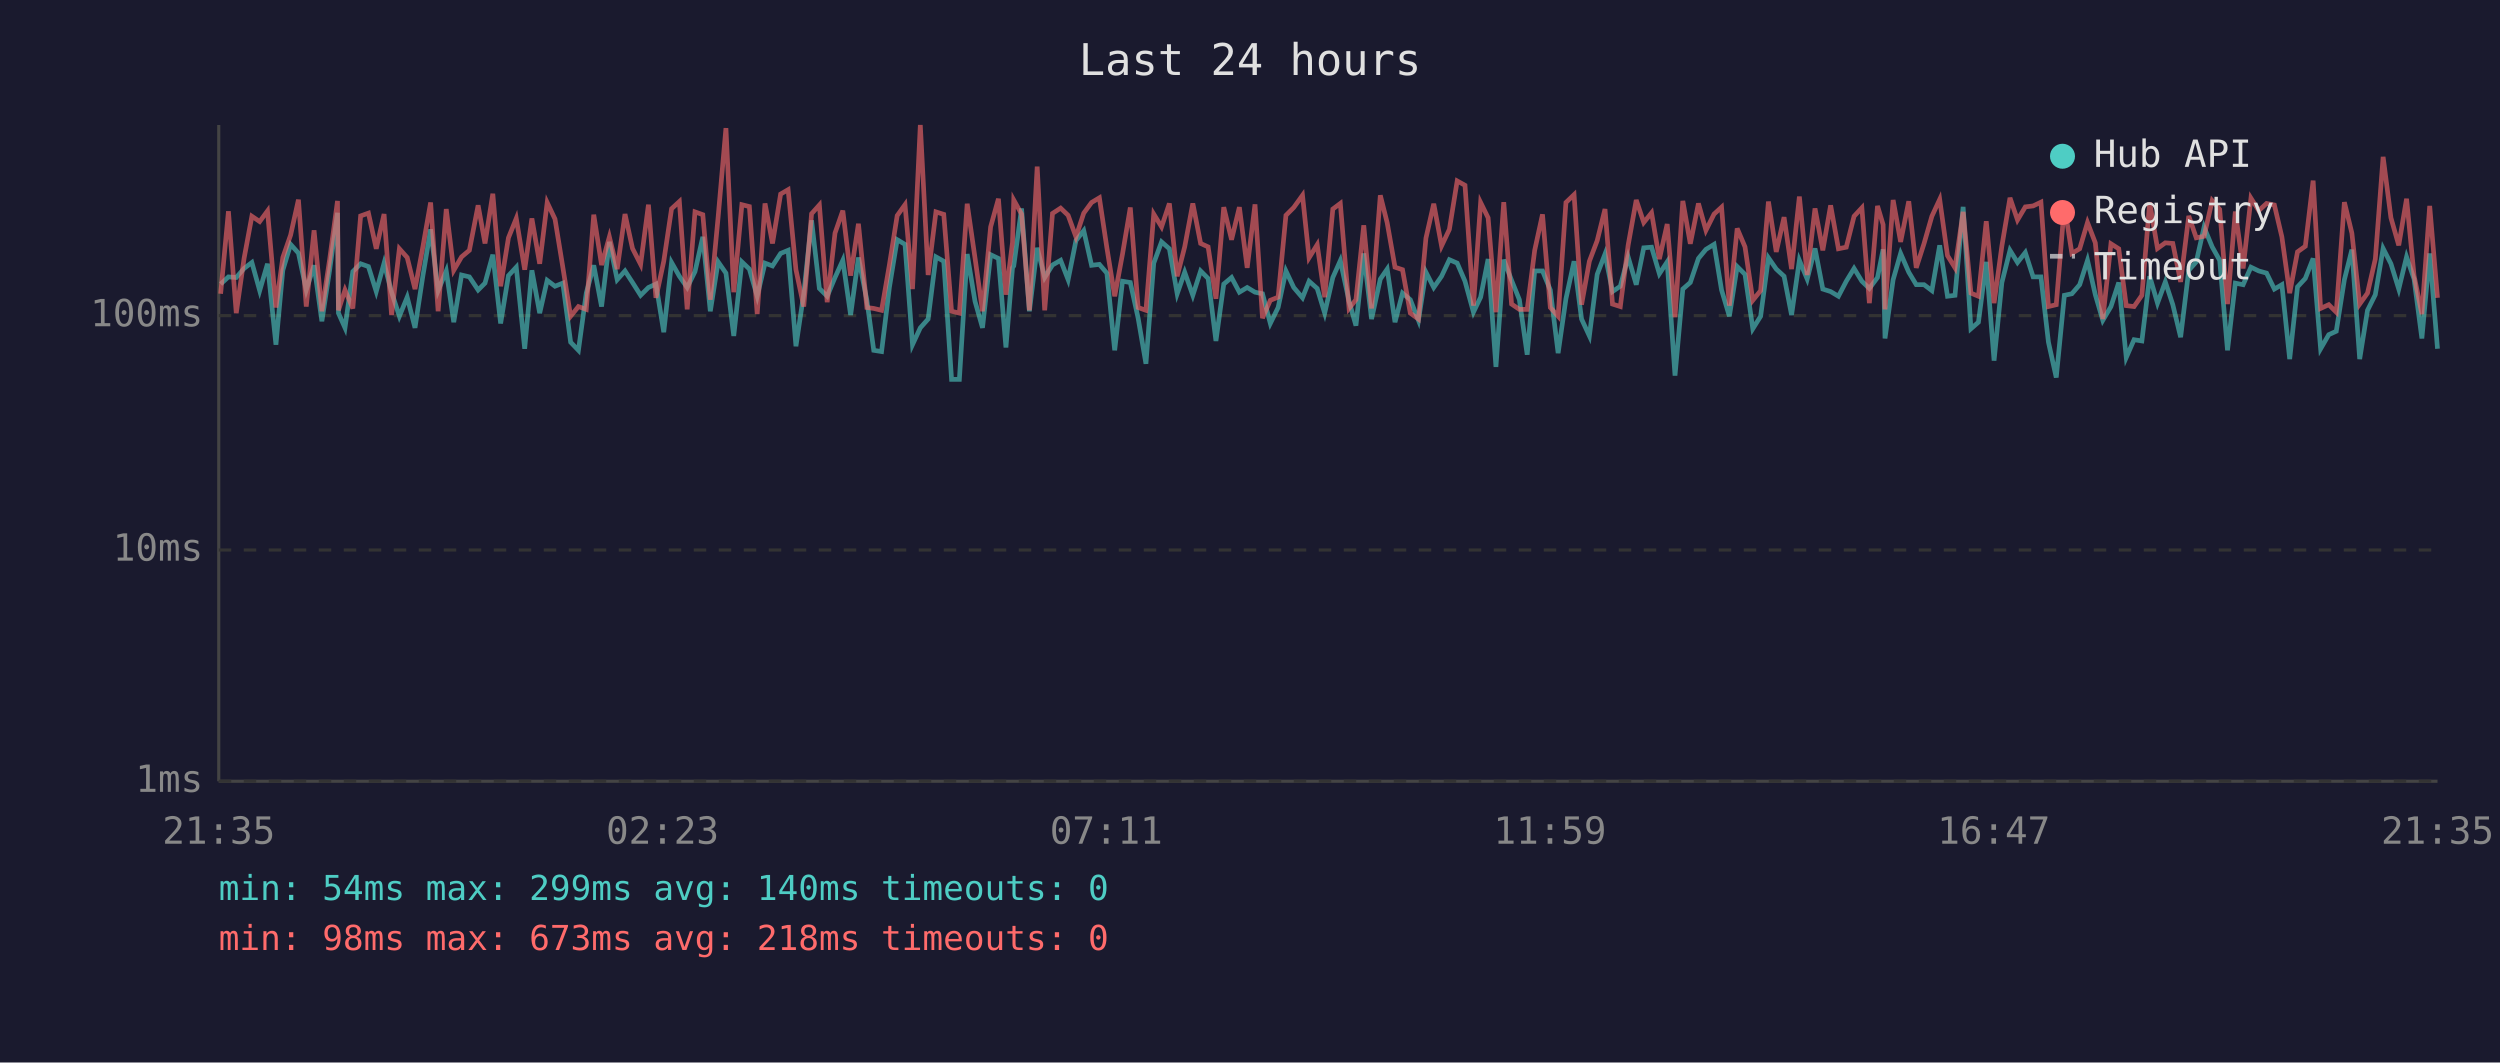
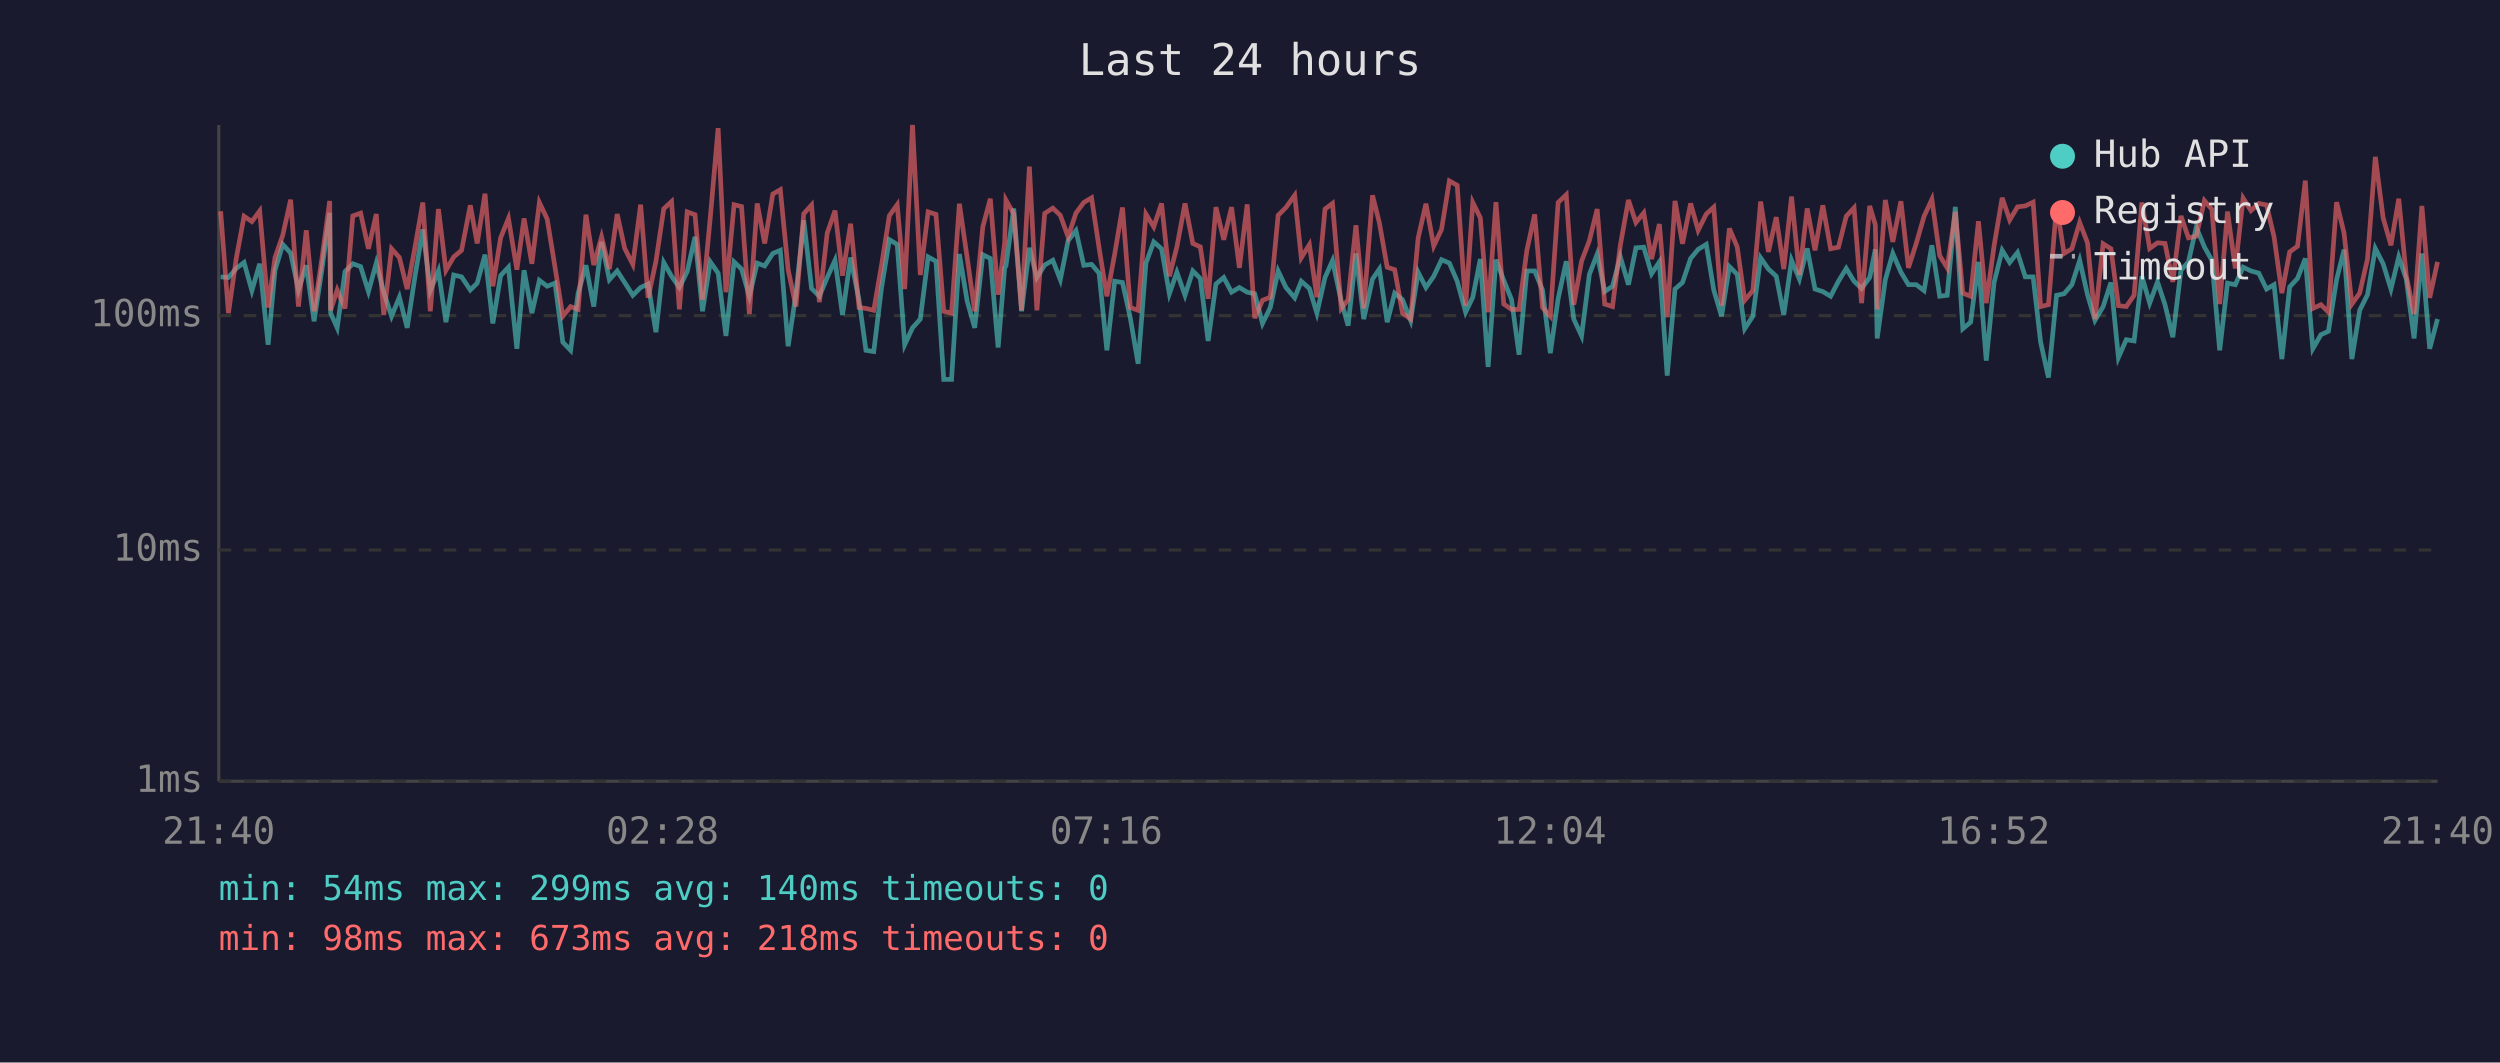
<svg xmlns="http://www.w3.org/2000/svg" viewBox="0 0 800 340" font-family="monospace" font-size="12">
  <rect width="800" height="340" fill="#1a1a2e" />
  <text x="400" y="24" fill="#e0e0e0" font-size="14" text-anchor="middle">Last 24 hours</text>
  <line x1="70" y1="40" x2="70" y2="250" stroke="#444" stroke-width="1" />
  <line x1="70" y1="250" x2="780" y2="250" stroke="#444" stroke-width="1" />
  <line x1="70" y1="250" x2="780" y2="250" stroke="#333" stroke-width="1" stroke-dasharray="4" />
  <text x="65" y="250" fill="#888" text-anchor="end" dominant-baseline="middle">1ms</text>
  <line x1="70" y1="176" x2="780" y2="176" stroke="#333" stroke-width="1" stroke-dasharray="4" />
  <text x="65" y="176" fill="#888" text-anchor="end" dominant-baseline="middle">10ms</text>
  <line x1="70" y1="101" x2="780" y2="101" stroke="#333" stroke-width="1" stroke-dasharray="4" />
  <text x="65" y="101" fill="#888" text-anchor="end" dominant-baseline="middle">100ms</text>
-   <text x="70" y="270" fill="#888" text-anchor="middle">21:35</text>
-   <text x="212" y="270" fill="#888" text-anchor="middle">02:23</text>
-   <text x="354" y="270" fill="#888" text-anchor="middle">07:11</text>
-   <text x="496" y="270" fill="#888" text-anchor="middle">11:59</text>
-   <text x="638" y="270" fill="#888" text-anchor="middle">16:47</text>
-   <text x="780" y="270" fill="#888" text-anchor="middle">21:35</text>
-   <polyline points="70.6,90.9 73.1,88.6 75.6,88.8 78.1,85.9 80.6,84.0 83.1,93.0 85.6,84.4 88.3,110.3 90.5,86.5 93.0,78.2 95.5,81.0 98.0,92.8 100.5,84.9 103.0,102.8 105.5,86.3 108.0,68.1 108.3,100.2 110.4,104.9 112.9,86.9 115.4,84.4 117.9,85.3 120.4,93.3 122.9,84.2 125.3,93.5 127.8,101.2 130.3,95.1 132.8,104.9 135.3,88.4 137.8,73.4 140.2,93.0 142.8,86.7 145.2,103.1 147.7,88.0 150.2,88.6 153.0,92.8 155.2,90.6 157.7,81.5 160.2,103.5 162.7,88.2 165.2,85.5 167.9,111.6 170.2,86.5 172.7,100.2 175.1,89.7 177.6,91.6 180.1,90.6 182.6,109.5 185.1,112.1 187.6,93.8 190.0,84.9 192.5,98.1 195.0,77.4 197.5,89.5 200.0,86.7 202.4,90.4 205.0,94.5 207.5,92.0 209.9,90.9 212.4,106.3 214.9,84.0 217.4,88.4 219.9,92.0 222.4,86.9 224.9,75.8 227.3,99.6 229.8,83.8 232.3,87.4 234.8,107.5 237.4,83.8 239.8,86.1 242.3,94.8 244.8,84.2 247.2,85.1 249.8,81.1 252.2,80.1 254.7,110.8 257.2,94.0 259.7,70.5 262.2,92.3 264.7,94.8 267.2,88.8 269.7,83.3 272.2,100.8 274.7,82.4 277.4,96.1 279.6,112.1 282.1,112.5 284.6,92.0 287.1,76.7 289.6,78.2 292.0,110.3 294.5,104.9 297.0,102.1 299.5,82.2 302.0,83.6 304.5,121.4 307.0,121.4 309.5,81.3 312.0,96.4 314.4,104.9 317.0,81.5 319.5,82.7 321.9,111.2 324.0,85.7 324.4,85.1 326.9,66.7 329.4,99.6 331.9,79.3 334.3,88.8 336.8,84.8 339.4,83.3 341.8,89.5 344.3,77.0 346.8,73.8 349.3,84.9 351.8,84.6 354.2,87.4 356.7,112.1 359.2,90.0 361.7,90.4 364.2,101.8 366.7,116.4 369.2,84.2 371.7,77.4 374.2,79.6 376.7,94.0 379.1,87.1 381.7,94.5 384.2,86.7 386.6,89.1 389.1,109.1 391.6,90.9 394.1,88.8 396.6,93.5 399.1,92.0 401.6,93.5 404.0,94.0 406.5,103.5 409.0,98.4 411.5,86.7 414.0,92.0 416.8,95.3 418.9,90.0 421.5,92.3 423.9,100.2 426.5,88.8 428.9,83.4 431.7,96.4 433.9,104.2 436.4,81.1 438.9,102.1 441.7,89.3 443.9,86.1 446.4,103.1 448.8,93.8 451.3,95.9 453.9,102.5 456.3,87.1 458.8,92.0 461.3,88.4 463.8,83.1 466.3,84.2 468.8,90.0 471.5,99.9 473.8,95.1 476.2,82.9 478.7,117.4 481.2,83.1 483.7,89.7 486.2,95.9 488.7,113.5 491.1,86.7 493.6,86.7 496.1,92.8 498.6,113.0 501.1,95.6 503.7,83.6 506.1,102.1 508.6,107.5 511.1,87.8 513.6,81.3 516.0,93.3 518.5,91.6 521.0,82.2 523.6,91.1 526.0,79.3 528.5,79.1 531.0,87.6 533.5,83.8 536.0,120.2 538.5,92.5 540.9,90.4 543.5,82.7 545.9,79.8 548.5,78.2 550.9,92.8 553.4,101.2 555.9,85.3 558.4,87.8 560.9,105.2 563.4,101.2 565.9,82.5 568.4,86.1 570.9,88.4 573.3,100.8 575.8,83.3 578.3,89.3 580.8,79.5 583.3,92.5 585.8,93.3 588.3,94.8 590.8,90.0 593.3,85.9 595.8,90.0 598.2,92.3 600.8,88.8 602.6,79.8 603.2,108.3 605.8,89.5 608.2,81.1 610.8,87.1 613.2,91.1 615.7,91.1 618.2,93.0 620.7,78.5 623.2,94.8 625.6,94.5 628.2,66.2 630.7,105.2 633.1,103.1 635.6,83.8 638.1,115.4 640.6,90.4 643.2,80.1 645.6,84.0 648.1,80.8 650.6,88.6 653.1,88.6 655.5,109.5 658.0,120.8 660.6,94.5 663.0,94.0 665.5,91.1 668.0,83.3 670.5,94.3 672.9,102.5 675.5,98.1 678.0,90.4 680.4,114.4 682.9,108.7 685.4,109.1 687.9,88.4 690.4,97.0 692.9,90.2 695.3,97.5 697.8,107.9 700.4,86.5 702.8,83.8 705.3,72.7 707.9,79.0 710.3,83.3 712.8,112.1 715.3,90.6 717.8,91.1 720.3,85.5 722.8,86.7 725.3,87.4 727.8,92.5 730.2,91.1 732.7,114.9 735.2,91.8 737.7,89.1 740.2,82.7 742.6,111.6 745.2,107.1 747.6,106.0 750.2,89.5 752.6,79.9 755.1,114.9 757.6,99.3 760.1,94.3 762.6,79.5 765.1,84.4 767.6,92.5 770.1,82.2 772.5,89.3 775.0,108.3 777.5,81.1 780.0,111.6" fill="none" stroke="#4ecdc4" stroke-width="1.5" opacity="0.6" />
-   <polyline points="70.6,94.0 73.1,67.6 75.6,100.2 78.1,82.7 80.6,69.2 83.1,70.9 85.6,67.5 88.3,98.4 90.5,82.4 93.0,75.2 95.5,63.9 98.0,98.1 100.5,73.7 103.0,99.6 105.5,82.9 108.0,64.3 108.3,99.3 110.4,92.8 112.9,98.7 115.4,69.1 117.9,68.2 120.4,79.6 122.9,68.5 125.3,100.8 127.8,79.6 130.3,82.4 132.8,92.5 135.3,79.1 137.8,64.8 140.2,99.6 142.8,66.9 145.2,86.5 147.7,82.2 150.2,80.1 153.0,65.7 155.2,77.9 157.7,62.0 160.2,91.6 162.7,76.1 165.2,69.9 167.9,86.3 170.2,69.9 172.7,84.4 175.1,64.8 177.6,70.1 180.1,85.5 182.6,101.2 185.1,98.1 187.6,99.0 190.0,68.7 192.5,84.8 195.0,75.8 197.5,86.1 200.0,68.5 202.4,79.5 205.0,84.6 207.5,65.5 209.9,95.3 212.4,83.6 214.9,66.8 217.4,64.5 219.9,99.0 222.4,67.8 224.9,68.7 227.3,95.9 229.8,69.5 232.3,41.0 234.8,93.5 237.4,65.5 239.8,66.1 242.3,100.5 244.8,65.1 247.2,77.9 249.8,62.1 252.2,60.7 254.7,86.3 257.2,98.1 259.7,68.4 262.2,65.6 264.7,96.7 267.2,74.6 269.7,67.4 272.2,88.2 274.7,71.6 277.4,98.4 279.6,98.7 282.1,99.3 284.6,84.8 287.1,69.0 289.6,65.5 292.0,92.5 294.5,40.0 297.0,88.0 299.5,67.8 302.0,68.6 304.5,99.6 307.0,100.2 309.5,65.2 312.0,82.5 314.4,99.6 317.0,72.6 319.5,63.6 321.9,94.3 324.0,77.6 324.4,64.0 326.9,68.5 329.4,99.3 331.9,53.3 334.3,99.3 336.8,68.3 339.4,66.6 341.8,68.9 344.3,75.8 346.8,68.2 349.3,64.8 351.8,63.3 354.2,79.3 356.7,94.8 359.2,81.3 361.7,66.4 364.2,98.4 366.7,99.3 369.2,68.5 371.7,72.6 374.2,65.1 376.7,88.4 379.1,79.0 381.7,65.1 384.2,77.9 386.6,79.0 389.1,95.6 391.6,66.3 394.1,76.7 396.6,66.3 399.1,85.7 401.6,65.4 404.0,101.8 406.5,96.1 409.0,95.1 411.5,68.9 414.0,66.4 416.8,62.5 418.9,82.5 421.5,78.3 423.9,95.1 426.5,66.9 428.9,65.1 431.7,98.7 433.9,95.9 436.4,72.1 438.9,98.7 441.7,62.5 443.9,71.3 446.4,85.5 448.8,86.3 451.3,100.2 453.9,102.1 456.3,76.2 458.8,65.2 461.3,78.7 463.8,73.4 466.3,57.9 468.8,59.3 471.5,97.8 473.8,64.8 476.2,69.7 478.7,99.9 481.2,64.7 483.7,97.3 486.2,99.0 488.7,99.0 491.1,80.1 493.6,68.6 496.1,98.4 498.6,101.2 501.1,64.8 503.7,62.3 506.1,97.5 508.6,83.6 511.1,77.0 513.6,66.9 516.0,97.3 518.5,98.1 521.0,78.5 523.6,64.0 526.0,71.2 528.5,68.1 531.0,82.9 533.5,71.7 536.0,101.5 538.5,64.3 540.9,78.0 543.5,65.1 545.9,73.7 548.5,68.5 550.9,66.3 553.4,97.8 555.9,73.1 558.4,79.0 560.9,96.1 563.4,93.0 565.9,64.5 568.4,80.6 570.9,69.5 573.3,86.1 575.8,62.9 578.3,88.0 580.8,66.7 583.3,80.1 585.8,65.7 588.3,79.6 590.8,79.1 593.3,69.2 595.8,66.5 598.2,97.0 600.8,65.9 602.6,71.9 603.2,99.0 605.8,64.0 608.2,77.4 610.8,64.4 613.2,85.7 615.7,77.9 618.2,69.2 620.7,63.8 623.2,81.8 625.6,85.7 628.2,67.8 630.7,93.8 633.1,94.8 635.6,70.8 638.1,97.0 640.6,78.7 643.2,63.3 645.6,70.4 648.1,66.2 650.6,65.9 653.1,64.7 655.5,98.1 658.0,97.5 660.6,65.7 663.0,81.1 665.5,79.6 668.0,71.2 670.5,77.7 672.9,102.1 675.5,78.0 678.0,79.6 680.4,97.8 682.9,98.1 685.4,94.5 687.9,64.8 690.4,79.5 692.9,77.7 695.3,77.9 697.8,90.2 700.4,69.1 702.8,76.1 705.3,75.6 707.9,64.2 710.3,67.0 712.8,97.3 715.3,67.7 717.8,85.9 720.3,63.4 722.8,67.4 725.3,65.1 727.8,65.6 730.2,75.8 732.7,93.8 735.2,80.6 737.7,78.8 740.2,57.8 742.6,98.7 745.2,97.5 747.6,99.9 750.2,64.7 752.6,74.6 755.1,97.3 757.6,93.8 760.1,82.9 762.6,50.2 765.1,69.7 767.6,78.5 770.1,63.6 772.5,88.2 775.0,100.5 777.5,65.9 780.0,95.3" fill="none" stroke="#ff6b6b" stroke-width="1.5" opacity="0.6" />
+   <text x="70" y="270" fill="#888" text-anchor="middle">21:40</text>
+   <text x="212" y="270" fill="#888" text-anchor="middle">02:28</text>
+   <text x="354" y="270" fill="#888" text-anchor="middle">07:16</text>
+   <text x="496" y="270" fill="#888" text-anchor="middle">12:04</text>
+   <text x="638" y="270" fill="#888" text-anchor="middle">16:52</text>
+   <text x="780" y="270" fill="#888" text-anchor="middle">21:40</text>
+   <polyline points="70.6,88.6 73.1,88.8 75.6,85.9 78.1,84.0 80.6,93.0 83.1,84.4 85.8,110.3 88.0,86.5 90.5,78.2 93.0,81.0 95.5,92.8 98.0,84.9 100.5,102.8 103.0,86.3 105.5,68.1 105.8,100.2 107.9,104.9 110.4,86.9 112.9,84.4 115.4,85.3 117.9,93.3 120.4,84.2 122.8,93.5 125.3,101.2 127.8,95.1 130.3,104.9 132.8,88.4 135.3,73.4 137.7,93.0 140.3,86.7 142.7,103.1 145.2,88.0 147.7,88.6 150.5,92.8 152.7,90.6 155.2,81.5 157.7,103.5 160.2,88.2 162.7,85.5 165.4,111.6 167.7,86.5 170.2,100.2 172.6,89.7 175.1,91.6 177.6,90.6 180.1,109.5 182.6,112.1 185.0,93.8 187.5,84.9 190.0,98.1 192.5,77.4 195.0,89.5 197.5,86.7 199.9,90.4 202.5,94.5 205.0,92.0 207.4,90.9 209.9,106.3 212.4,84.0 214.9,88.4 217.4,92.0 219.9,86.9 222.4,75.8 224.8,99.6 227.3,83.8 229.8,87.4 232.3,107.5 234.9,83.8 237.3,86.1 239.8,94.8 242.3,84.2 244.7,85.1 247.3,81.1 249.7,80.1 252.2,110.8 254.7,94.0 257.2,70.5 259.7,92.3 262.2,94.8 264.7,88.8 267.2,83.3 269.6,100.8 272.2,82.4 274.9,96.1 277.1,112.1 279.6,112.5 282.1,92.0 284.6,76.7 287.1,78.2 289.5,110.3 292.0,104.9 294.5,102.1 297.0,82.2 299.5,83.6 302.0,121.4 304.5,121.4 307.0,81.3 309.5,96.4 311.9,104.9 314.5,81.5 316.9,82.7 319.4,111.2 321.5,85.7 321.9,85.1 324.4,66.7 326.9,99.6 329.4,79.3 331.8,88.8 334.3,84.8 336.9,83.3 339.3,89.5 341.8,77.0 344.3,73.8 346.8,84.9 349.3,84.6 351.7,87.4 354.2,112.1 356.7,90.0 359.2,90.4 361.7,101.8 364.2,116.4 366.7,84.2 369.2,77.4 371.7,79.6 374.2,94.0 376.6,87.1 379.2,94.5 381.7,86.7 384.1,89.1 386.6,109.1 389.1,90.9 391.6,88.8 394.1,93.5 396.6,92.0 399.1,93.5 401.5,94.0 404.0,103.5 406.5,98.4 409.0,86.7 411.5,92.0 414.3,95.3 416.4,90.0 419.0,92.3 421.4,100.2 424.0,88.8 426.4,83.4 429.2,96.4 431.4,104.2 433.9,81.1 436.4,102.1 439.2,89.3 441.4,86.1 443.9,103.1 446.3,93.8 448.8,95.9 451.4,102.5 453.8,87.1 456.3,92.0 458.8,88.4 461.3,83.1 463.8,84.2 466.3,90.0 469.0,99.9 471.3,95.1 473.7,82.9 476.2,117.4 478.7,83.1 481.2,89.7 483.7,95.9 486.1,113.5 488.6,86.7 491.1,86.7 493.6,92.8 496.1,113.0 498.6,95.6 501.2,83.6 503.6,102.1 506.1,107.5 508.6,87.8 511.1,81.3 513.5,93.3 516.0,91.6 518.5,82.2 521.1,91.1 523.5,79.3 526.0,79.1 528.5,87.6 531.0,83.8 533.5,120.2 536.0,92.5 538.4,90.4 541.0,82.7 543.4,79.8 546.0,78.2 548.4,92.8 550.9,101.2 553.4,85.3 555.9,87.8 558.3,105.2 560.9,101.2 563.4,82.5 565.9,86.1 568.4,88.4 570.8,100.8 573.3,83.3 575.8,89.3 578.3,79.5 580.8,92.5 583.3,93.3 585.8,94.8 588.3,90.0 590.8,85.9 593.3,90.0 595.7,92.3 598.3,88.8 600.1,79.8 600.7,108.3 603.3,89.5 605.7,81.1 608.3,87.1 610.7,91.1 613.2,91.1 615.7,93.0 618.2,78.5 620.7,94.8 623.1,94.5 625.7,66.2 628.1,105.2 630.6,103.1 633.1,83.8 635.6,115.4 638.1,90.4 640.7,80.1 643.1,84.0 645.6,80.8 648.1,88.6 650.6,88.6 653.0,109.5 655.5,120.8 658.1,94.5 660.5,94.0 663.0,91.1 665.5,83.3 668.0,94.3 670.4,102.5 673.0,98.1 675.5,90.4 677.9,114.4 680.4,108.7 682.9,109.1 685.4,88.4 687.9,97.0 690.4,90.2 692.8,97.5 695.3,107.9 697.9,86.5 700.3,83.8 702.8,72.7 705.4,79.0 707.8,83.3 710.3,112.1 712.8,90.6 715.3,91.1 717.8,85.5 720.3,86.7 722.8,87.4 725.3,92.5 727.7,91.1 730.2,114.9 732.7,91.8 735.2,89.1 737.7,82.7 740.1,111.6 742.7,107.1 745.1,106.0 747.7,89.5 750.1,79.9 752.6,114.9 755.1,99.3 757.6,94.3 760.1,79.5 762.6,84.4 765.1,92.5 767.6,82.2 770.0,89.3 772.5,108.3 775.0,81.1 777.5,111.6 780.0,102.1" fill="none" stroke="#4ecdc4" stroke-width="1.5" opacity="0.6" />
+   <polyline points="70.6,67.6 73.1,100.2 75.6,82.7 78.1,69.2 80.6,70.9 83.1,67.5 85.8,98.4 88.0,82.4 90.5,75.2 93.0,63.9 95.5,98.1 98.0,73.7 100.5,99.6 103.0,82.9 105.5,64.3 105.8,99.3 107.9,92.8 110.4,98.7 112.9,69.1 115.4,68.2 117.9,79.6 120.4,68.5 122.8,100.8 125.3,79.6 127.8,82.4 130.3,92.5 132.8,79.1 135.3,64.8 137.7,99.6 140.3,66.9 142.7,86.5 145.2,82.2 147.7,80.1 150.5,65.7 152.7,77.9 155.2,62.0 157.7,91.6 160.2,76.1 162.7,69.9 165.4,86.3 167.7,69.9 170.2,84.4 172.6,64.8 175.1,70.1 177.6,85.5 180.1,101.2 182.6,98.1 185.0,99.0 187.5,68.7 190.0,84.8 192.5,75.8 195.0,86.1 197.5,68.5 199.9,79.5 202.5,84.6 205.0,65.5 207.4,95.3 209.9,83.6 212.4,66.8 214.9,64.5 217.4,99.0 219.9,67.8 222.4,68.7 224.8,95.9 227.3,69.5 229.8,41.0 232.3,93.5 234.9,65.5 237.3,66.1 239.8,100.5 242.3,65.1 244.7,77.9 247.3,62.1 249.7,60.7 252.2,86.3 254.7,98.1 257.2,68.4 259.7,65.6 262.2,96.7 264.7,74.6 267.2,67.4 269.6,88.2 272.2,71.6 274.9,98.4 277.1,98.7 279.6,99.3 282.1,84.8 284.6,69.0 287.1,65.5 289.5,92.5 292.0,40.0 294.5,88.0 297.0,67.8 299.5,68.6 302.0,99.6 304.5,100.2 307.0,65.2 309.5,82.5 311.9,99.6 314.5,72.6 316.9,63.6 319.4,94.3 321.5,77.6 321.9,64.0 324.4,68.5 326.9,99.3 329.4,53.3 331.8,99.3 334.3,68.3 336.9,66.6 339.3,68.9 341.8,75.8 344.3,68.2 346.8,64.8 349.3,63.3 351.7,79.3 354.2,94.8 356.7,81.3 359.2,66.4 361.7,98.4 364.2,99.3 366.7,68.5 369.2,72.6 371.7,65.1 374.2,88.4 376.6,79.0 379.2,65.1 381.7,77.9 384.1,79.0 386.6,95.6 389.1,66.3 391.6,76.7 394.1,66.3 396.6,85.7 399.1,65.4 401.5,101.8 404.0,96.1 406.5,95.1 409.0,68.9 411.5,66.4 414.3,62.5 416.4,82.5 419.0,78.3 421.4,95.1 424.0,66.9 426.4,65.1 429.2,98.7 431.4,95.9 433.9,72.1 436.4,98.7 439.2,62.5 441.4,71.3 443.9,85.5 446.3,86.3 448.8,100.2 451.4,102.1 453.8,76.2 456.3,65.2 458.8,78.7 461.3,73.4 463.8,57.9 466.3,59.3 469.0,97.8 471.3,64.8 473.7,69.7 476.2,99.9 478.7,64.7 481.2,97.3 483.7,99.0 486.1,99.0 488.6,80.1 491.1,68.6 493.6,98.4 496.1,101.2 498.6,64.8 501.2,62.3 503.6,97.5 506.1,83.6 508.6,77.0 511.1,66.9 513.5,97.3 516.0,98.1 518.5,78.5 521.1,64.0 523.5,71.2 526.0,68.1 528.5,82.9 531.0,71.7 533.5,101.5 536.0,64.3 538.4,78.0 541.0,65.1 543.4,73.7 546.0,68.5 548.4,66.3 550.9,97.8 553.4,73.1 555.9,79.0 558.3,96.1 560.9,93.0 563.4,64.5 565.9,80.6 568.4,69.5 570.8,86.1 573.3,62.9 575.8,88.0 578.3,66.7 580.8,80.1 583.3,65.7 585.8,79.6 588.3,79.1 590.8,69.2 593.3,66.5 595.7,97.0 598.3,65.9 600.1,71.9 600.7,99.0 603.3,64.0 605.7,77.4 608.3,64.4 610.7,85.7 613.2,77.9 615.7,69.2 618.2,63.8 620.7,81.8 623.1,85.7 625.7,67.8 628.1,93.8 630.6,94.8 633.1,70.8 635.6,97.0 638.1,78.7 640.7,63.3 643.1,70.4 645.6,66.2 648.1,65.9 650.6,64.7 653.0,98.1 655.5,97.5 658.1,65.7 660.5,81.1 663.0,79.6 665.5,71.2 668.0,77.7 670.4,102.1 673.0,78.0 675.5,79.6 677.9,97.8 680.4,98.1 682.9,94.5 685.4,64.8 687.9,79.5 690.4,77.7 692.8,77.9 695.3,90.2 697.9,69.1 700.3,76.1 702.8,75.6 705.4,64.2 707.8,67.0 710.3,97.3 712.8,67.7 715.3,85.9 717.8,63.4 720.3,67.4 722.8,65.1 725.3,65.6 727.7,75.8 730.2,93.8 732.7,80.6 735.2,78.8 737.7,57.8 740.1,98.7 742.7,97.5 745.1,99.9 747.7,64.7 750.1,74.6 752.6,97.3 755.1,93.8 757.6,82.9 760.1,50.2 762.6,69.7 765.1,78.5 767.6,63.6 770.0,88.2 772.5,100.5 775.0,65.9 777.5,95.3 780.0,83.8" fill="none" stroke="#ff6b6b" stroke-width="1.5" opacity="0.6" />
  <circle cx="660" cy="50" r="4" fill="#4ecdc4" />
  <text x="670" y="50" fill="#e0e0e0" dominant-baseline="middle">Hub API</text>
  <circle cx="660" cy="68" r="4" fill="#ff6b6b" />
  <text x="670" y="68" fill="#e0e0e0" dominant-baseline="middle">Registry</text>
  <line x1="656" y1="82" x2="664" y2="82" stroke="#e0e0e0" stroke-width="1.5" stroke-dasharray="4,3" opacity="0.7" />
  <text x="670" y="86" fill="#e0e0e0" dominant-baseline="middle">Timeout</text>
  <text x="70" y="288" fill="#4ecdc4" font-size="11">min: 54ms  max: 299ms  avg: 140ms  timeouts: 0</text>
  <text x="70" y="304" fill="#ff6b6b" font-size="11">min: 98ms  max: 673ms  avg: 218ms  timeouts: 0</text>
</svg>
